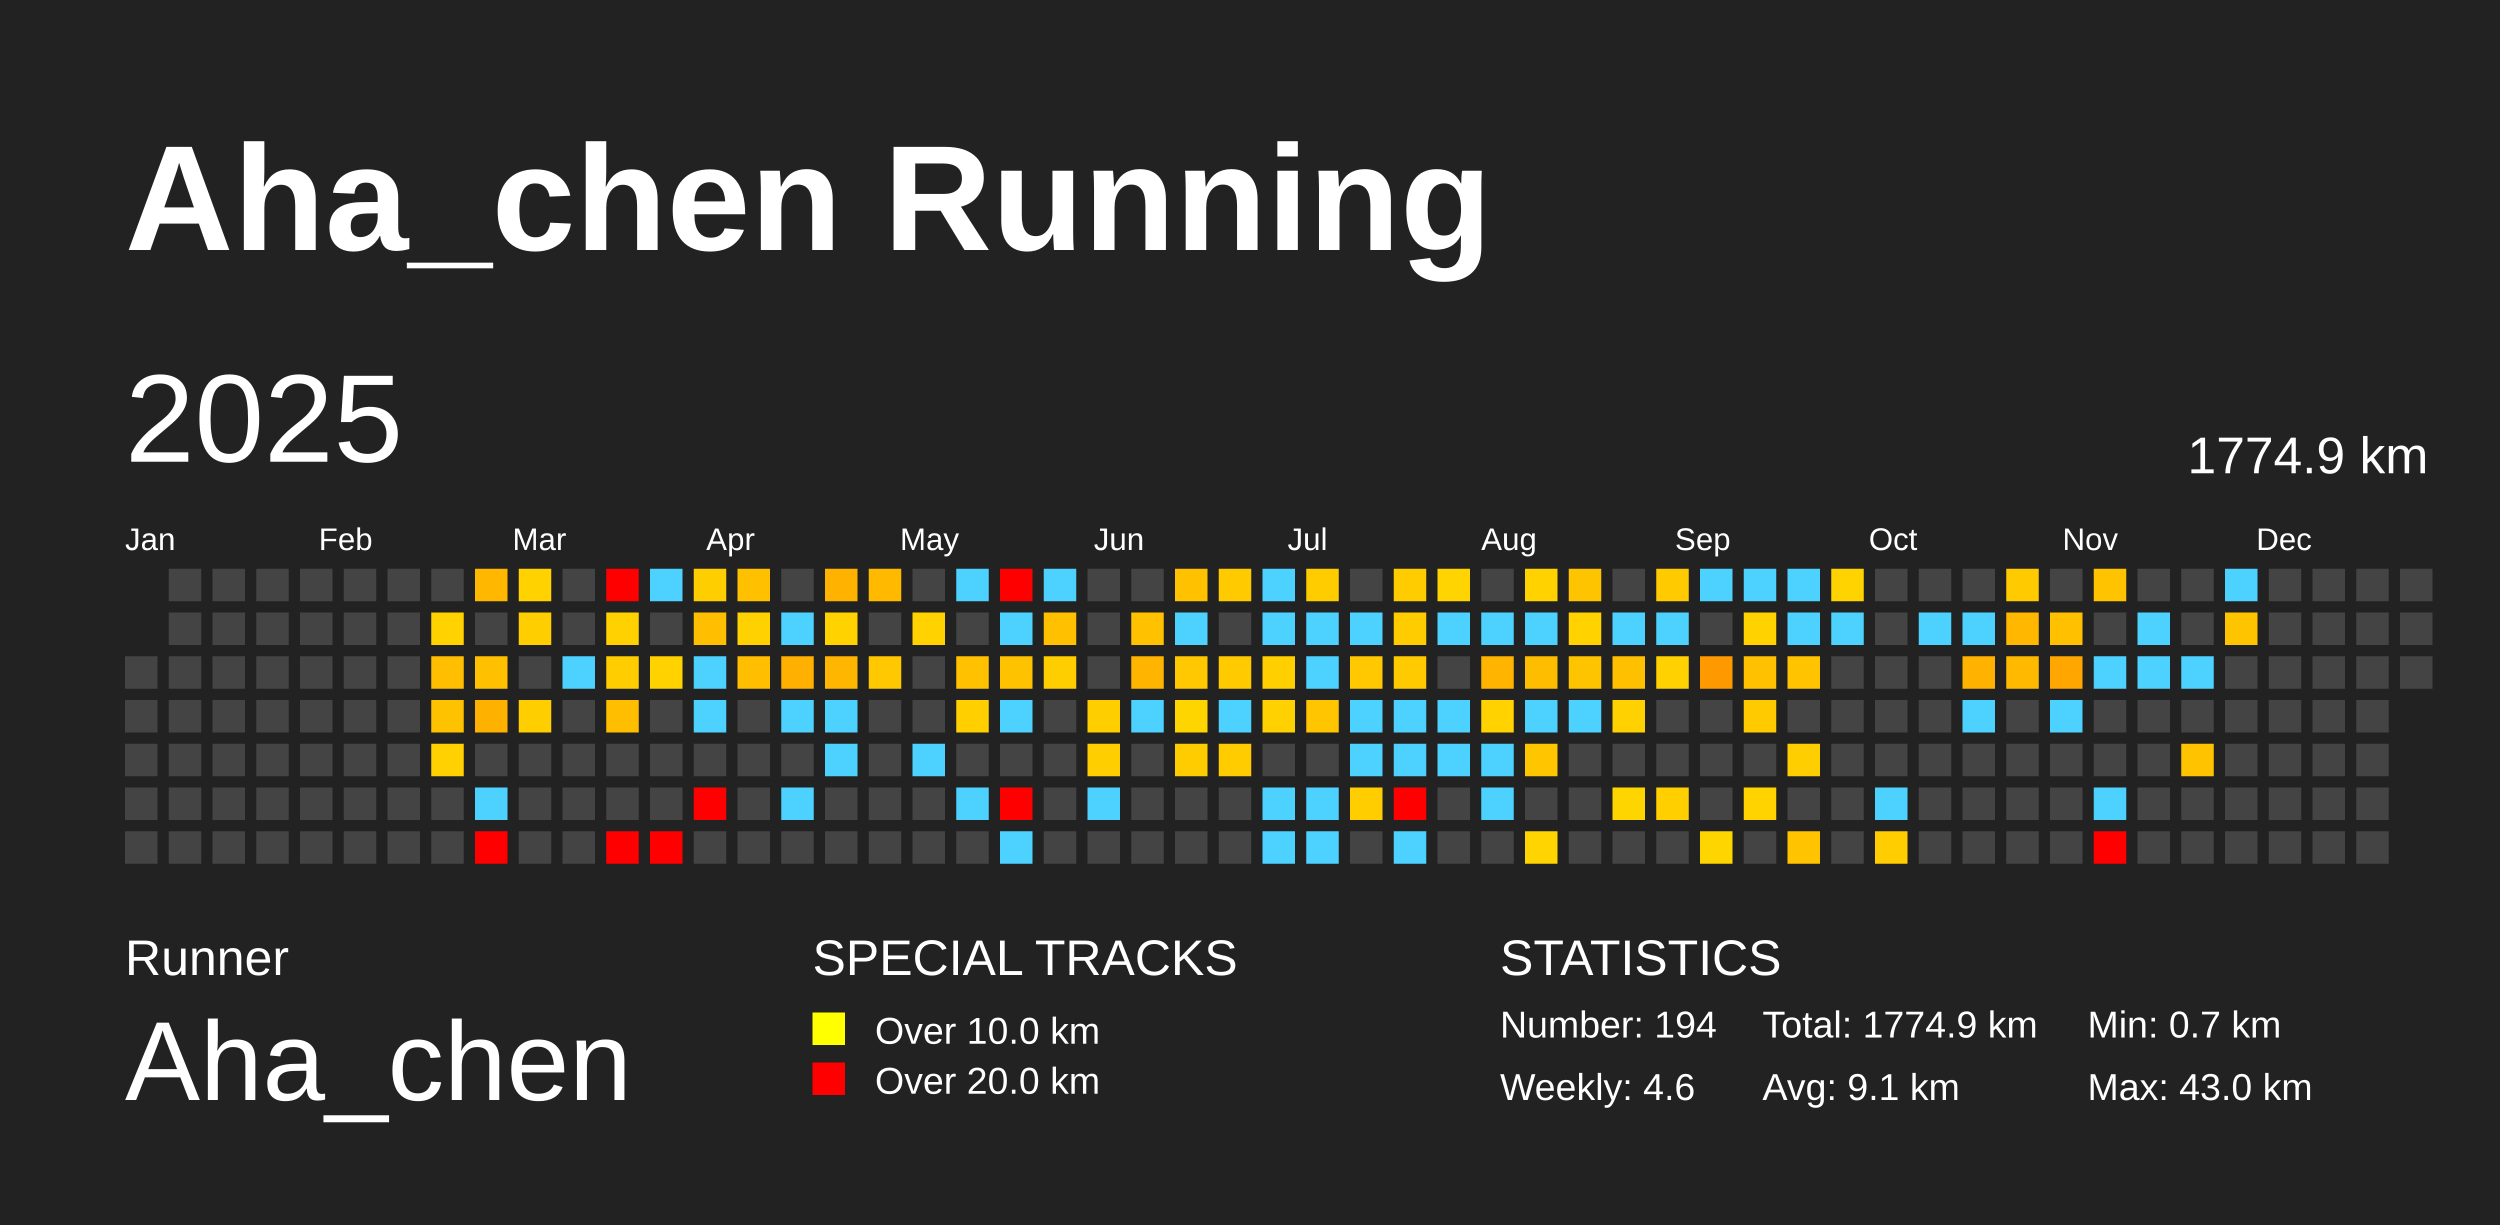
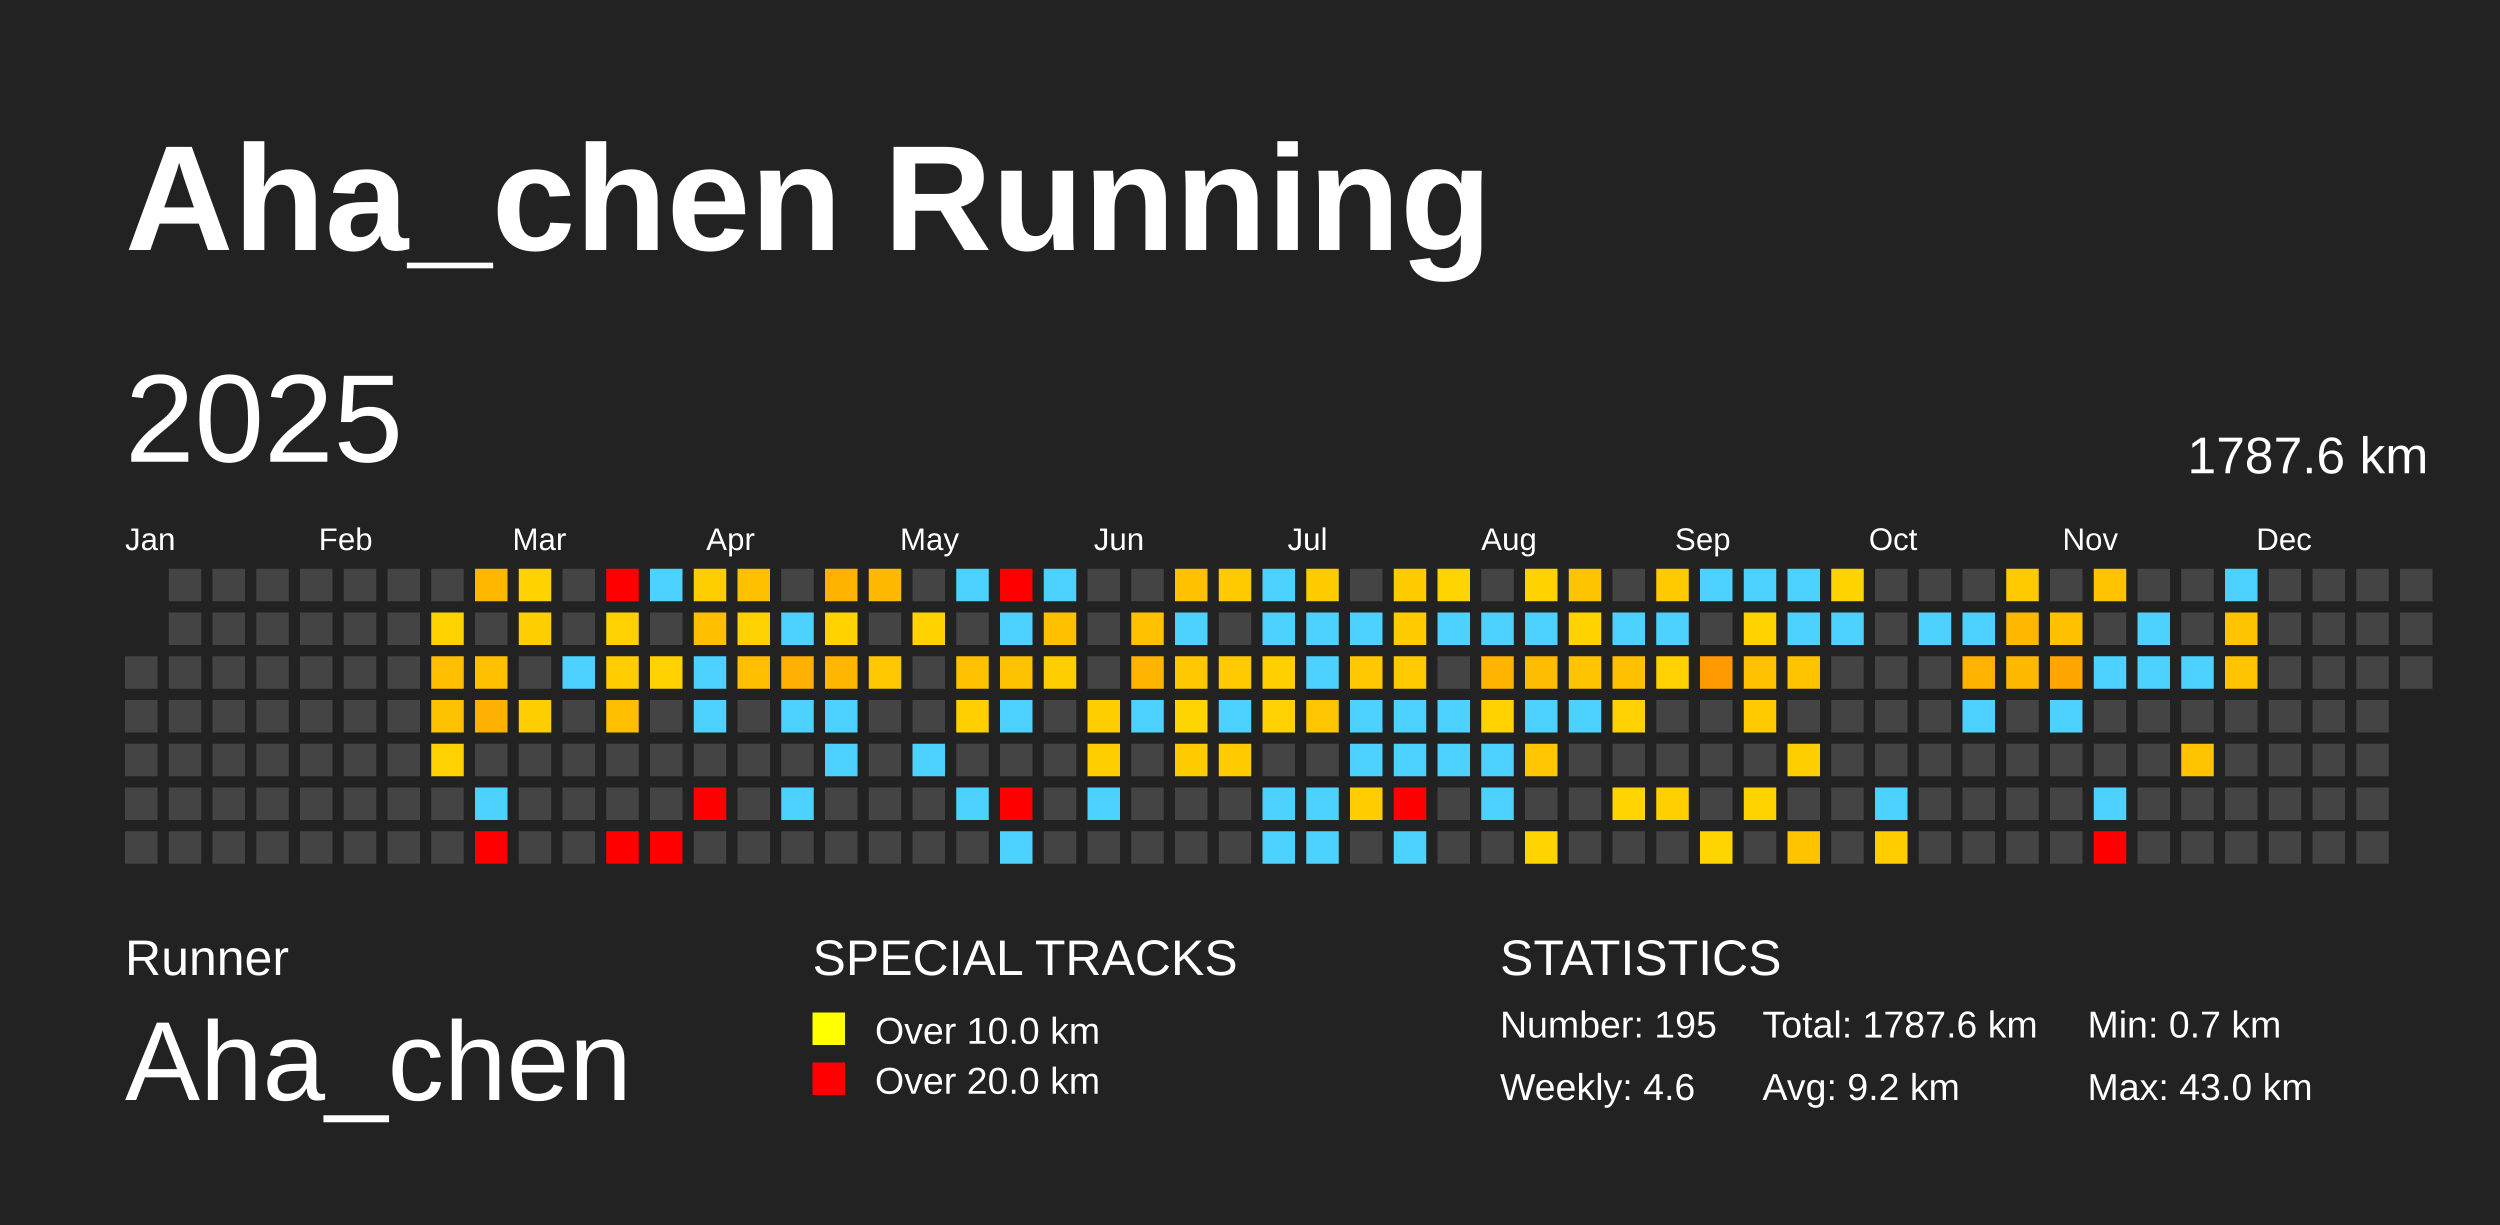
<svg xmlns="http://www.w3.org/2000/svg" baseProfile="full" height="98mm" version="1.1" viewBox="0,0,200,98" width="200mm">
  <defs />
  <rect fill="#222222" height="98" width="200" x="0" y="0" />
  <text fill="#FFFFFF" style="font-size:12px; font-family:Arial; font-weight:bold;" x="10" y="20">Aha_chen Running</text>
  <text fill="#FFFFFF" style="font-size:4px; font-family:Arial" x="10" y="78">Runner</text>
  <text fill="#FFFFFF" style="font-size:9px; font-family:Arial" x="10" y="88">Aha_chen</text>
  <text fill="#FFFFFF" style="font-size:4px; font-family:Arial" x="65" y="78">SPECIAL TRACKS</text>
  <rect fill="yellow" height="2.6" width="2.6" x="65" y="81" />
  <text fill="#FFFFFF" style="font-size:3px; font-family:Arial" x="70" y="83.5">Over 10.0 km</text>
  <rect fill="red" height="2.6" width="2.6" x="65" y="85" />
  <text fill="#FFFFFF" style="font-size:3px; font-family:Arial" x="70" y="87.5">Over 20.0 km</text>
  <text fill="#FFFFFF" style="font-size:4px; font-family:Arial" x="120" y="78">STATISTICS</text>
-   <text fill="#FFFFFF" style="font-size:3px; font-family:Arial" x="120" y="83">Number: 194</text>
+   <text fill="#FFFFFF" style="font-size:3px; font-family:Arial" x="120" y="83">Number: 195</text>
  <text fill="#FFFFFF" style="font-size:3px; font-family:Arial" x="120" y="88">Weekly: 4.6</text>
-   <text fill="#FFFFFF" style="font-size:3px; font-family:Arial" x="141" y="83">Total: 1774.9 km</text>
-   <text fill="#FFFFFF" style="font-size:3px; font-family:Arial" x="141" y="88">Avg: 9.1 km</text>
+   <text fill="#FFFFFF" style="font-size:3px; font-family:Arial" x="141" y="83">Total: 1787.6 km</text>
+   <text fill="#FFFFFF" style="font-size:3px; font-family:Arial" x="141" y="88">Avg: 9.2 km</text>
  <text fill="#FFFFFF" style="font-size:3px; font-family:Arial" x="167" y="83">Min: 0.7 km</text>
  <text fill="#FFFFFF" style="font-size:3px; font-family:Arial" x="167" y="88">Max: 43.0 km</text>
  <text dominant-baseline="hanging" fill="#FFFFFF" style="font-size:10.0px; font-family:Arial;" x="10" y="30">2025</text>
-   <text dominant-baseline="hanging" fill="#FFFFFF" style="font-size:4.125px; font-family:Arial;" x="175" y="35">1774.9 km</text>
+   <text dominant-baseline="hanging" fill="#FFFFFF" style="font-size:4.125px; font-family:Arial;" x="175" y="35">1787.6 km</text>
  <text fill="#FFFFFF" style="font-size:2.5px; font-family:Arial" x="10.0" y="44">Jan</text>
  <text fill="#FFFFFF" style="font-size:2.5px; font-family:Arial" x="25.5" y="44">Feb</text>
  <text fill="#FFFFFF" style="font-size:2.5px; font-family:Arial" x="41.0" y="44">Mar</text>
  <text fill="#FFFFFF" style="font-size:2.5px; font-family:Arial" x="56.5" y="44">Apr</text>
  <text fill="#FFFFFF" style="font-size:2.5px; font-family:Arial" x="72.0" y="44">May</text>
  <text fill="#FFFFFF" style="font-size:2.5px; font-family:Arial" x="87.5" y="44">Jun</text>
  <text fill="#FFFFFF" style="font-size:2.5px; font-family:Arial" x="103.0" y="44">Jul</text>
  <text fill="#FFFFFF" style="font-size:2.5px; font-family:Arial" x="118.5" y="44">Aug</text>
  <text fill="#FFFFFF" style="font-size:2.5px; font-family:Arial" x="134.0" y="44">Sep</text>
  <text fill="#FFFFFF" style="font-size:2.5px; font-family:Arial" x="149.5" y="44">Oct</text>
  <text fill="#FFFFFF" style="font-size:2.5px; font-family:Arial" x="165.0" y="44">Nov</text>
  <text fill="#FFFFFF" style="font-size:2.5px; font-family:Arial" x="180.5" y="44">Dec</text>
  <rect fill="#444444" height="2.6" width="2.6" x="10.0" y="52.5" />
  <rect fill="#444444" height="2.6" width="2.6" x="10.0" y="56.0" />
  <rect fill="#444444" height="2.6" width="2.6" x="10.0" y="59.5" />
  <rect fill="#444444" height="2.6" width="2.6" x="10.0" y="63.0" />
  <rect fill="#444444" height="2.6" width="2.6" x="10.0" y="66.5" />
  <rect fill="#444444" height="2.6" width="2.6" x="13.5" y="45.5" />
  <rect fill="#444444" height="2.6" width="2.6" x="13.5" y="49.0" />
  <rect fill="#444444" height="2.6" width="2.6" x="13.5" y="52.5" />
  <rect fill="#444444" height="2.6" width="2.6" x="13.5" y="56.0" />
  <rect fill="#444444" height="2.6" width="2.6" x="13.5" y="59.5" />
  <rect fill="#444444" height="2.6" width="2.6" x="13.5" y="63.0" />
  <rect fill="#444444" height="2.6" width="2.6" x="13.5" y="66.5" />
  <rect fill="#444444" height="2.6" width="2.6" x="17.0" y="45.5" />
  <rect fill="#444444" height="2.6" width="2.6" x="17.0" y="49.0" />
  <rect fill="#444444" height="2.6" width="2.6" x="17.0" y="52.5" />
  <rect fill="#444444" height="2.6" width="2.6" x="17.0" y="56.0" />
  <rect fill="#444444" height="2.6" width="2.6" x="17.0" y="59.5" />
  <rect fill="#444444" height="2.6" width="2.6" x="17.0" y="63.0" />
  <rect fill="#444444" height="2.6" width="2.6" x="17.0" y="66.5" />
  <rect fill="#444444" height="2.6" width="2.6" x="20.5" y="45.5" />
  <rect fill="#444444" height="2.6" width="2.6" x="20.5" y="49.0" />
  <rect fill="#444444" height="2.6" width="2.6" x="20.5" y="52.5" />
  <rect fill="#444444" height="2.6" width="2.6" x="20.5" y="56.0" />
  <rect fill="#444444" height="2.6" width="2.6" x="20.5" y="59.5" />
  <rect fill="#444444" height="2.6" width="2.6" x="20.5" y="63.0" />
  <rect fill="#444444" height="2.6" width="2.6" x="20.5" y="66.5" />
  <rect fill="#444444" height="2.6" width="2.6" x="24.0" y="45.5" />
  <rect fill="#444444" height="2.6" width="2.6" x="24.0" y="49.0" />
  <rect fill="#444444" height="2.6" width="2.6" x="24.0" y="52.5" />
  <rect fill="#444444" height="2.6" width="2.6" x="24.0" y="56.0" />
  <rect fill="#444444" height="2.6" width="2.6" x="24.0" y="59.5" />
  <rect fill="#444444" height="2.6" width="2.6" x="24.0" y="63.0" />
  <rect fill="#444444" height="2.6" width="2.6" x="24.0" y="66.5" />
  <rect fill="#444444" height="2.6" width="2.6" x="27.5" y="45.5" />
  <rect fill="#444444" height="2.6" width="2.6" x="27.5" y="49.0" />
  <rect fill="#444444" height="2.6" width="2.6" x="27.5" y="52.5" />
  <rect fill="#444444" height="2.6" width="2.6" x="27.5" y="56.0" />
  <rect fill="#444444" height="2.6" width="2.6" x="27.5" y="59.5" />
  <rect fill="#444444" height="2.6" width="2.6" x="27.5" y="63.0" />
  <rect fill="#444444" height="2.6" width="2.6" x="27.5" y="66.5" />
  <rect fill="#444444" height="2.6" width="2.6" x="31.0" y="45.5" />
  <rect fill="#444444" height="2.6" width="2.6" x="31.0" y="49.0" />
  <rect fill="#444444" height="2.6" width="2.6" x="31.0" y="52.5" />
  <rect fill="#444444" height="2.6" width="2.6" x="31.0" y="56.0" />
  <rect fill="#444444" height="2.6" width="2.6" x="31.0" y="59.5" />
  <rect fill="#444444" height="2.6" width="2.6" x="31.0" y="63.0" />
  <rect fill="#444444" height="2.6" width="2.6" x="31.0" y="66.5" />
  <rect fill="#444444" height="2.6" width="2.6" x="34.5" y="45.5" />
  <rect fill="#ffd200" height="2.6" width="2.6" x="34.5" y="49.0" />
  <rect fill="#ffbf00" height="2.6" width="2.6" x="34.5" y="52.5" />
  <rect fill="#ffc200" height="2.6" width="2.6" x="34.5" y="56.0" />
  <rect fill="#ffd100" height="2.6" width="2.6" x="34.5" y="59.5" />
  <rect fill="#444444" height="2.6" width="2.6" x="34.5" y="63.0" />
  <rect fill="#444444" height="2.6" width="2.6" x="34.5" y="66.5" />
  <rect fill="#ffb700" height="2.6" width="2.6" x="38.0" y="45.5" />
  <rect fill="#444444" height="2.6" width="2.6" x="38.0" y="49.0" />
  <rect fill="#ffc000" height="2.6" width="2.6" x="38.0" y="52.5" />
  <rect fill="#ffb100" height="2.6" width="2.6" x="38.0" y="56.0" />
  <rect fill="#444444" height="2.6" width="2.6" x="38.0" y="59.5" />
  <rect fill="#4dd2ff" height="2.6" width="2.6" x="38.0" y="63.0" />
  <rect fill="red" height="2.6" width="2.6" x="38.0" y="66.5" />
  <rect fill="#ffd200" height="2.6" width="2.6" x="41.5" y="45.5" />
  <rect fill="#ffce00" height="2.6" width="2.6" x="41.5" y="49.0" />
  <rect fill="#444444" height="2.6" width="2.6" x="41.5" y="52.5" />
  <rect fill="#ffce00" height="2.6" width="2.6" x="41.5" y="56.0" />
  <rect fill="#444444" height="2.6" width="2.6" x="41.5" y="59.5" />
  <rect fill="#444444" height="2.6" width="2.6" x="41.5" y="63.0" />
  <rect fill="#444444" height="2.6" width="2.6" x="41.5" y="66.5" />
  <rect fill="#444444" height="2.6" width="2.6" x="45.0" y="45.5" />
  <rect fill="#444444" height="2.6" width="2.6" x="45.0" y="49.0" />
  <rect fill="#4dd2ff" height="2.6" width="2.6" x="45.0" y="52.5" />
  <rect fill="#444444" height="2.6" width="2.6" x="45.0" y="56.0" />
  <rect fill="#444444" height="2.6" width="2.6" x="45.0" y="59.5" />
  <rect fill="#444444" height="2.6" width="2.6" x="45.0" y="63.0" />
  <rect fill="#444444" height="2.6" width="2.6" x="45.0" y="66.5" />
  <rect fill="red" height="2.6" width="2.6" x="48.5" y="45.5" />
  <rect fill="#ffd100" height="2.6" width="2.6" x="48.5" y="49.0" />
  <rect fill="#ffcd00" height="2.6" width="2.6" x="48.5" y="52.5" />
  <rect fill="#ffbf00" height="2.6" width="2.6" x="48.5" y="56.0" />
  <rect fill="#444444" height="2.6" width="2.6" x="48.5" y="59.5" />
  <rect fill="#444444" height="2.6" width="2.6" x="48.5" y="63.0" />
  <rect fill="red" height="2.6" width="2.6" x="48.5" y="66.5" />
  <rect fill="#4dd2ff" height="2.6" width="2.6" x="52.0" y="45.5" />
  <rect fill="#444444" height="2.6" width="2.6" x="52.0" y="49.0" />
  <rect fill="#ffd200" height="2.6" width="2.6" x="52.0" y="52.5" />
  <rect fill="#444444" height="2.6" width="2.6" x="52.0" y="56.0" />
  <rect fill="#444444" height="2.6" width="2.6" x="52.0" y="59.5" />
  <rect fill="#444444" height="2.6" width="2.6" x="52.0" y="63.0" />
  <rect fill="red" height="2.6" width="2.6" x="52.0" y="66.5" />
  <rect fill="#ffce00" height="2.6" width="2.6" x="55.5" y="45.5" />
  <rect fill="#ffbf00" height="2.6" width="2.6" x="55.5" y="49.0" />
  <rect fill="#4dd2ff" height="2.6" width="2.6" x="55.5" y="52.5" />
  <rect fill="#4dd2ff" height="2.6" width="2.6" x="55.5" y="56.0" />
  <rect fill="#444444" height="2.6" width="2.6" x="55.5" y="59.5" />
  <rect fill="red" height="2.6" width="2.6" x="55.5" y="63.0" />
  <rect fill="#444444" height="2.6" width="2.6" x="55.5" y="66.5" />
  <rect fill="#ffc000" height="2.6" width="2.6" x="59.0" y="45.5" />
  <rect fill="#ffd100" height="2.6" width="2.6" x="59.0" y="49.0" />
  <rect fill="#ffbe00" height="2.6" width="2.6" x="59.0" y="52.5" />
  <rect fill="#444444" height="2.6" width="2.6" x="59.0" y="56.0" />
  <rect fill="#444444" height="2.6" width="2.6" x="59.0" y="59.5" />
  <rect fill="#444444" height="2.6" width="2.6" x="59.0" y="63.0" />
  <rect fill="#444444" height="2.6" width="2.6" x="59.0" y="66.5" />
  <rect fill="#444444" height="2.6" width="2.6" x="62.5" y="45.5" />
  <rect fill="#4dd2ff" height="2.6" width="2.6" x="62.5" y="49.0" />
  <rect fill="#ffb000" height="2.6" width="2.6" x="62.5" y="52.5" />
  <rect fill="#4dd2ff" height="2.6" width="2.6" x="62.5" y="56.0" />
  <rect fill="#444444" height="2.6" width="2.6" x="62.5" y="59.5" />
  <rect fill="#4dd2ff" height="2.6" width="2.6" x="62.5" y="63.0" />
  <rect fill="#444444" height="2.6" width="2.6" x="62.5" y="66.5" />
  <rect fill="#ffb300" height="2.6" width="2.6" x="66.0" y="45.5" />
  <rect fill="#ffd200" height="2.6" width="2.6" x="66.0" y="49.0" />
  <rect fill="#ffb600" height="2.6" width="2.6" x="66.0" y="52.5" />
  <rect fill="#4dd2ff" height="2.6" width="2.6" x="66.0" y="56.0" />
  <rect fill="#4dd2ff" height="2.6" width="2.6" x="66.0" y="59.5" />
  <rect fill="#444444" height="2.6" width="2.6" x="66.0" y="63.0" />
  <rect fill="#444444" height="2.6" width="2.6" x="66.0" y="66.5" />
  <rect fill="#ffba00" height="2.6" width="2.6" x="69.5" y="45.5" />
  <rect fill="#444444" height="2.6" width="2.6" x="69.5" y="49.0" />
  <rect fill="#ffc800" height="2.6" width="2.6" x="69.5" y="52.5" />
  <rect fill="#444444" height="2.6" width="2.6" x="69.5" y="56.0" />
  <rect fill="#444444" height="2.6" width="2.6" x="69.5" y="59.5" />
  <rect fill="#444444" height="2.6" width="2.6" x="69.5" y="63.0" />
  <rect fill="#444444" height="2.6" width="2.6" x="69.5" y="66.5" />
  <rect fill="#444444" height="2.6" width="2.6" x="73.0" y="45.5" />
  <rect fill="#ffd200" height="2.6" width="2.6" x="73.0" y="49.0" />
  <rect fill="#444444" height="2.6" width="2.6" x="73.0" y="52.5" />
  <rect fill="#444444" height="2.6" width="2.6" x="73.0" y="56.0" />
  <rect fill="#4dd2ff" height="2.6" width="2.6" x="73.0" y="59.5" />
  <rect fill="#444444" height="2.6" width="2.6" x="73.0" y="63.0" />
  <rect fill="#444444" height="2.6" width="2.6" x="73.0" y="66.5" />
  <rect fill="#4dd2ff" height="2.6" width="2.6" x="76.5" y="45.5" />
  <rect fill="#444444" height="2.6" width="2.6" x="76.5" y="49.0" />
  <rect fill="#ffc100" height="2.6" width="2.6" x="76.5" y="52.5" />
  <rect fill="#ffcf00" height="2.6" width="2.6" x="76.5" y="56.0" />
  <rect fill="#444444" height="2.6" width="2.6" x="76.5" y="59.5" />
  <rect fill="#4dd2ff" height="2.6" width="2.6" x="76.5" y="63.0" />
  <rect fill="#444444" height="2.6" width="2.6" x="76.5" y="66.5" />
  <rect fill="red" height="2.6" width="2.6" x="80.0" y="45.5" />
  <rect fill="#4dd2ff" height="2.6" width="2.6" x="80.0" y="49.0" />
  <rect fill="#ffc200" height="2.6" width="2.6" x="80.0" y="52.5" />
  <rect fill="#4dd2ff" height="2.6" width="2.6" x="80.0" y="56.0" />
  <rect fill="#444444" height="2.6" width="2.6" x="80.0" y="59.5" />
  <rect fill="red" height="2.6" width="2.6" x="80.0" y="63.0" />
  <rect fill="#4dd2ff" height="2.6" width="2.6" x="80.0" y="66.5" />
  <rect fill="#4dd2ff" height="2.6" width="2.6" x="83.5" y="45.5" />
  <rect fill="#ffc000" height="2.6" width="2.6" x="83.5" y="49.0" />
  <rect fill="#ffce00" height="2.6" width="2.6" x="83.5" y="52.5" />
  <rect fill="#444444" height="2.6" width="2.6" x="83.5" y="56.0" />
  <rect fill="#444444" height="2.6" width="2.6" x="83.5" y="59.5" />
  <rect fill="#444444" height="2.6" width="2.6" x="83.5" y="63.0" />
  <rect fill="#444444" height="2.6" width="2.6" x="83.5" y="66.5" />
  <rect fill="#444444" height="2.6" width="2.6" x="87.0" y="45.5" />
  <rect fill="#444444" height="2.6" width="2.6" x="87.0" y="49.0" />
  <rect fill="#444444" height="2.6" width="2.6" x="87.0" y="52.5" />
  <rect fill="#ffce00" height="2.6" width="2.6" x="87.0" y="56.0" />
  <rect fill="#ffce00" height="2.6" width="2.6" x="87.0" y="59.5" />
  <rect fill="#4dd2ff" height="2.6" width="2.6" x="87.0" y="63.0" />
  <rect fill="#444444" height="2.6" width="2.6" x="87.0" y="66.5" />
  <rect fill="#444444" height="2.6" width="2.6" x="90.5" y="45.5" />
  <rect fill="#ffc100" height="2.6" width="2.6" x="90.5" y="49.0" />
  <rect fill="#ffb500" height="2.6" width="2.6" x="90.5" y="52.5" />
  <rect fill="#4dd2ff" height="2.6" width="2.6" x="90.5" y="56.0" />
  <rect fill="#444444" height="2.6" width="2.6" x="90.5" y="59.5" />
  <rect fill="#444444" height="2.6" width="2.6" x="90.5" y="63.0" />
  <rect fill="#444444" height="2.6" width="2.6" x="90.5" y="66.5" />
  <rect fill="#ffc100" height="2.6" width="2.6" x="94.0" y="45.5" />
  <rect fill="#4dd2ff" height="2.6" width="2.6" x="94.0" y="49.0" />
  <rect fill="#ffc800" height="2.6" width="2.6" x="94.0" y="52.5" />
  <rect fill="#ffd500" height="2.6" width="2.6" x="94.0" y="56.0" />
  <rect fill="#ffcc00" height="2.6" width="2.6" x="94.0" y="59.5" />
  <rect fill="#444444" height="2.6" width="2.6" x="94.0" y="63.0" />
  <rect fill="#444444" height="2.6" width="2.6" x="94.0" y="66.5" />
  <rect fill="#ffca00" height="2.6" width="2.6" x="97.5" y="45.5" />
  <rect fill="#444444" height="2.6" width="2.6" x="97.5" y="49.0" />
  <rect fill="#ffca00" height="2.6" width="2.6" x="97.5" y="52.5" />
  <rect fill="#4dd2ff" height="2.6" width="2.6" x="97.5" y="56.0" />
  <rect fill="#ffcc00" height="2.6" width="2.6" x="97.5" y="59.5" />
  <rect fill="#444444" height="2.6" width="2.6" x="97.5" y="63.0" />
  <rect fill="#444444" height="2.6" width="2.6" x="97.5" y="66.5" />
  <rect fill="#4dd2ff" height="2.6" width="2.6" x="101.0" y="45.5" />
  <rect fill="#4dd2ff" height="2.6" width="2.6" x="101.0" y="49.0" />
  <rect fill="#ffcf00" height="2.6" width="2.6" x="101.0" y="52.5" />
  <rect fill="#ffd100" height="2.6" width="2.6" x="101.0" y="56.0" />
  <rect fill="#444444" height="2.6" width="2.6" x="101.0" y="59.5" />
  <rect fill="#4dd2ff" height="2.6" width="2.6" x="101.0" y="63.0" />
  <rect fill="#4dd2ff" height="2.6" width="2.6" x="101.0" y="66.5" />
  <rect fill="#ffcc00" height="2.6" width="2.6" x="104.5" y="45.5" />
  <rect fill="#4dd2ff" height="2.6" width="2.6" x="104.5" y="49.0" />
  <rect fill="#4dd2ff" height="2.6" width="2.6" x="104.5" y="52.5" />
  <rect fill="#ffc500" height="2.6" width="2.6" x="104.5" y="56.0" />
  <rect fill="#444444" height="2.6" width="2.6" x="104.5" y="59.5" />
  <rect fill="#4dd2ff" height="2.6" width="2.6" x="104.5" y="63.0" />
  <rect fill="#4dd2ff" height="2.6" width="2.6" x="104.5" y="66.5" />
  <rect fill="#444444" height="2.6" width="2.6" x="108.0" y="45.5" />
  <rect fill="#4dd2ff" height="2.6" width="2.6" x="108.0" y="49.0" />
  <rect fill="#ffc800" height="2.6" width="2.6" x="108.0" y="52.5" />
  <rect fill="#4dd2ff" height="2.6" width="2.6" x="108.0" y="56.0" />
  <rect fill="#4dd2ff" height="2.6" width="2.6" x="108.0" y="59.5" />
  <rect fill="#ffcd00" height="2.6" width="2.6" x="108.0" y="63.0" />
  <rect fill="#444444" height="2.6" width="2.6" x="108.0" y="66.5" />
  <rect fill="#ffcc00" height="2.6" width="2.6" x="111.5" y="45.5" />
  <rect fill="#ffcc00" height="2.6" width="2.6" x="111.5" y="49.0" />
  <rect fill="#ffca00" height="2.6" width="2.6" x="111.5" y="52.5" />
  <rect fill="#4dd2ff" height="2.6" width="2.6" x="111.5" y="56.0" />
  <rect fill="#4dd2ff" height="2.6" width="2.6" x="111.5" y="59.5" />
  <rect fill="red" height="2.6" width="2.6" x="111.5" y="63.0" />
  <rect fill="#4dd2ff" height="2.6" width="2.6" x="111.5" y="66.5" />
  <rect fill="#ffd400" height="2.6" width="2.6" x="115.0" y="45.5" />
  <rect fill="#4dd2ff" height="2.6" width="2.6" x="115.0" y="49.0" />
  <rect fill="#444444" height="2.6" width="2.6" x="115.0" y="52.5" />
  <rect fill="#4dd2ff" height="2.6" width="2.6" x="115.0" y="56.0" />
  <rect fill="#4dd2ff" height="2.6" width="2.6" x="115.0" y="59.5" />
  <rect fill="#444444" height="2.6" width="2.6" x="115.0" y="63.0" />
  <rect fill="#444444" height="2.6" width="2.6" x="115.0" y="66.5" />
  <rect fill="#444444" height="2.6" width="2.6" x="118.5" y="45.5" />
  <rect fill="#4dd2ff" height="2.6" width="2.6" x="118.5" y="49.0" />
  <rect fill="#ffb400" height="2.6" width="2.6" x="118.5" y="52.5" />
  <rect fill="#ffd200" height="2.6" width="2.6" x="118.5" y="56.0" />
  <rect fill="#4dd2ff" height="2.6" width="2.6" x="118.5" y="59.5" />
  <rect fill="#4dd2ff" height="2.6" width="2.6" x="118.5" y="63.0" />
  <rect fill="#444444" height="2.6" width="2.6" x="118.5" y="66.5" />
  <rect fill="#ffd200" height="2.6" width="2.6" x="122.0" y="45.5" />
  <rect fill="#4dd2ff" height="2.6" width="2.6" x="122.0" y="49.0" />
  <rect fill="#ffbd00" height="2.6" width="2.6" x="122.0" y="52.5" />
  <rect fill="#4dd2ff" height="2.6" width="2.6" x="122.0" y="56.0" />
  <rect fill="#ffc600" height="2.6" width="2.6" x="122.0" y="59.5" />
  <rect fill="#444444" height="2.6" width="2.6" x="122.0" y="63.0" />
  <rect fill="#ffd400" height="2.6" width="2.6" x="122.0" y="66.5" />
  <rect fill="#ffc400" height="2.6" width="2.6" x="125.5" y="45.5" />
  <rect fill="#ffd200" height="2.6" width="2.6" x="125.5" y="49.0" />
  <rect fill="#ffc400" height="2.6" width="2.6" x="125.5" y="52.5" />
  <rect fill="#4dd2ff" height="2.6" width="2.6" x="125.5" y="56.0" />
  <rect fill="#444444" height="2.6" width="2.6" x="125.5" y="59.5" />
  <rect fill="#444444" height="2.6" width="2.6" x="125.5" y="63.0" />
  <rect fill="#444444" height="2.6" width="2.6" x="125.5" y="66.5" />
  <rect fill="#444444" height="2.6" width="2.6" x="129.0" y="45.5" />
  <rect fill="#4dd2ff" height="2.6" width="2.6" x="129.0" y="49.0" />
  <rect fill="#ffc000" height="2.6" width="2.6" x="129.0" y="52.5" />
  <rect fill="#ffd100" height="2.6" width="2.6" x="129.0" y="56.0" />
  <rect fill="#444444" height="2.6" width="2.6" x="129.0" y="59.5" />
  <rect fill="#ffd500" height="2.6" width="2.6" x="129.0" y="63.0" />
  <rect fill="#444444" height="2.6" width="2.6" x="129.0" y="66.5" />
  <rect fill="#ffcb00" height="2.6" width="2.6" x="132.5" y="45.5" />
  <rect fill="#4dd2ff" height="2.6" width="2.6" x="132.5" y="49.0" />
  <rect fill="#ffd100" height="2.6" width="2.6" x="132.5" y="52.5" />
  <rect fill="#444444" height="2.6" width="2.6" x="132.5" y="56.0" />
  <rect fill="#444444" height="2.6" width="2.6" x="132.5" y="59.5" />
  <rect fill="#ffcf00" height="2.6" width="2.6" x="132.5" y="63.0" />
  <rect fill="#444444" height="2.6" width="2.6" x="132.5" y="66.5" />
  <rect fill="#4dd2ff" height="2.6" width="2.6" x="136.0" y="45.5" />
  <rect fill="#444444" height="2.6" width="2.6" x="136.0" y="49.0" />
  <rect fill="#ff9900" height="2.6" width="2.6" x="136.0" y="52.5" />
  <rect fill="#444444" height="2.6" width="2.6" x="136.0" y="56.0" />
  <rect fill="#444444" height="2.6" width="2.6" x="136.0" y="59.5" />
  <rect fill="#444444" height="2.6" width="2.6" x="136.0" y="63.0" />
  <rect fill="#ffd500" height="2.6" width="2.6" x="136.0" y="66.5" />
  <rect fill="#4dd2ff" height="2.6" width="2.6" x="139.5" y="45.5" />
  <rect fill="#ffd200" height="2.6" width="2.6" x="139.5" y="49.0" />
  <rect fill="#ffc100" height="2.6" width="2.6" x="139.5" y="52.5" />
  <rect fill="#ffcb00" height="2.6" width="2.6" x="139.5" y="56.0" />
  <rect fill="#444444" height="2.6" width="2.6" x="139.5" y="59.5" />
  <rect fill="#ffd300" height="2.6" width="2.6" x="139.5" y="63.0" />
  <rect fill="#444444" height="2.6" width="2.6" x="139.5" y="66.5" />
  <rect fill="#4dd2ff" height="2.6" width="2.6" x="143.0" y="45.5" />
  <rect fill="#4dd2ff" height="2.6" width="2.6" x="143.0" y="49.0" />
  <rect fill="#ffc300" height="2.6" width="2.6" x="143.0" y="52.5" />
  <rect fill="#444444" height="2.6" width="2.6" x="143.0" y="56.0" />
  <rect fill="#ffce00" height="2.6" width="2.6" x="143.0" y="59.5" />
  <rect fill="#444444" height="2.6" width="2.6" x="143.0" y="63.0" />
  <rect fill="#ffc300" height="2.6" width="2.6" x="143.0" y="66.5" />
  <rect fill="#ffd300" height="2.6" width="2.6" x="146.5" y="45.5" />
  <rect fill="#4dd2ff" height="2.6" width="2.6" x="146.5" y="49.0" />
  <rect fill="#444444" height="2.6" width="2.6" x="146.5" y="52.5" />
  <rect fill="#444444" height="2.6" width="2.6" x="146.5" y="56.0" />
  <rect fill="#444444" height="2.6" width="2.6" x="146.5" y="59.5" />
  <rect fill="#444444" height="2.6" width="2.6" x="146.5" y="63.0" />
  <rect fill="#444444" height="2.6" width="2.6" x="146.5" y="66.5" />
  <rect fill="#444444" height="2.6" width="2.6" x="150.0" y="45.5" />
  <rect fill="#444444" height="2.6" width="2.6" x="150.0" y="49.0" />
  <rect fill="#444444" height="2.6" width="2.6" x="150.0" y="52.5" />
  <rect fill="#444444" height="2.6" width="2.6" x="150.0" y="56.0" />
  <rect fill="#444444" height="2.6" width="2.6" x="150.0" y="59.5" />
  <rect fill="#4dd2ff" height="2.6" width="2.6" x="150.0" y="63.0" />
  <rect fill="#ffcd00" height="2.6" width="2.6" x="150.0" y="66.5" />
  <rect fill="#444444" height="2.6" width="2.6" x="153.5" y="45.5" />
  <rect fill="#4dd2ff" height="2.6" width="2.6" x="153.5" y="49.0" />
  <rect fill="#444444" height="2.6" width="2.6" x="153.5" y="52.5" />
  <rect fill="#444444" height="2.6" width="2.6" x="153.5" y="56.0" />
  <rect fill="#444444" height="2.6" width="2.6" x="153.5" y="59.5" />
  <rect fill="#444444" height="2.6" width="2.6" x="153.5" y="63.0" />
  <rect fill="#444444" height="2.6" width="2.6" x="153.5" y="66.5" />
  <rect fill="#444444" height="2.6" width="2.6" x="157.0" y="45.5" />
  <rect fill="#4dd2ff" height="2.6" width="2.6" x="157.0" y="49.0" />
  <rect fill="#ffb200" height="2.6" width="2.6" x="157.0" y="52.5" />
  <rect fill="#4dd2ff" height="2.6" width="2.6" x="157.0" y="56.0" />
  <rect fill="#444444" height="2.6" width="2.6" x="157.0" y="59.5" />
  <rect fill="#444444" height="2.6" width="2.6" x="157.0" y="63.0" />
  <rect fill="#444444" height="2.6" width="2.6" x="157.0" y="66.5" />
  <rect fill="#ffca00" height="2.6" width="2.6" x="160.5" y="45.5" />
  <rect fill="#ffb700" height="2.6" width="2.6" x="160.5" y="49.0" />
  <rect fill="#ffba00" height="2.6" width="2.6" x="160.5" y="52.5" />
  <rect fill="#444444" height="2.6" width="2.6" x="160.5" y="56.0" />
  <rect fill="#444444" height="2.6" width="2.6" x="160.5" y="59.5" />
  <rect fill="#444444" height="2.6" width="2.6" x="160.5" y="63.0" />
  <rect fill="#444444" height="2.6" width="2.6" x="160.5" y="66.5" />
  <rect fill="#444444" height="2.6" width="2.6" x="164.0" y="45.5" />
  <rect fill="#ffc000" height="2.6" width="2.6" x="164.0" y="49.0" />
  <rect fill="#ffa700" height="2.6" width="2.6" x="164.0" y="52.5" />
  <rect fill="#4dd2ff" height="2.6" width="2.6" x="164.0" y="56.0" />
  <rect fill="#444444" height="2.6" width="2.6" x="164.0" y="59.5" />
  <rect fill="#444444" height="2.6" width="2.6" x="164.0" y="63.0" />
  <rect fill="#444444" height="2.6" width="2.6" x="164.0" y="66.5" />
  <rect fill="#ffc300" height="2.6" width="2.6" x="167.5" y="45.5" />
  <rect fill="#444444" height="2.6" width="2.6" x="167.5" y="49.0" />
  <rect fill="#4dd2ff" height="2.6" width="2.6" x="167.5" y="52.5" />
  <rect fill="#444444" height="2.6" width="2.6" x="167.5" y="56.0" />
  <rect fill="#444444" height="2.6" width="2.6" x="167.5" y="59.5" />
  <rect fill="#4dd2ff" height="2.6" width="2.6" x="167.5" y="63.0" />
  <rect fill="red" height="2.6" width="2.6" x="167.5" y="66.5" />
  <rect fill="#444444" height="2.6" width="2.6" x="171.0" y="45.5" />
  <rect fill="#4dd2ff" height="2.6" width="2.6" x="171.0" y="49.0" />
  <rect fill="#4dd2ff" height="2.6" width="2.6" x="171.0" y="52.5" />
  <rect fill="#444444" height="2.6" width="2.6" x="171.0" y="56.0" />
  <rect fill="#444444" height="2.6" width="2.6" x="171.0" y="59.5" />
  <rect fill="#444444" height="2.6" width="2.6" x="171.0" y="63.0" />
  <rect fill="#444444" height="2.6" width="2.6" x="171.0" y="66.5" />
  <rect fill="#444444" height="2.6" width="2.6" x="174.5" y="45.5" />
  <rect fill="#444444" height="2.6" width="2.6" x="174.5" y="49.0" />
  <rect fill="#4dd2ff" height="2.6" width="2.6" x="174.5" y="52.5" />
  <rect fill="#444444" height="2.6" width="2.6" x="174.5" y="56.0" />
  <rect fill="#ffc300" height="2.6" width="2.6" x="174.5" y="59.5" />
  <rect fill="#444444" height="2.6" width="2.6" x="174.5" y="63.0" />
  <rect fill="#444444" height="2.6" width="2.6" x="174.5" y="66.5" />
  <rect fill="#4dd2ff" height="2.6" width="2.6" x="178.0" y="45.5" />
  <rect fill="#ffc400" height="2.6" width="2.6" x="178.0" y="49.0" />
-   <rect fill="#444444" height="2.6" width="2.6" x="178.0" y="52.5" />
+   <rect fill="#ffc400" height="2.6" width="2.6" x="178.0" y="52.5" />
  <rect fill="#444444" height="2.6" width="2.6" x="178.0" y="56.0" />
  <rect fill="#444444" height="2.6" width="2.6" x="178.0" y="59.5" />
  <rect fill="#444444" height="2.6" width="2.6" x="178.0" y="63.0" />
  <rect fill="#444444" height="2.6" width="2.6" x="178.0" y="66.5" />
  <rect fill="#444444" height="2.6" width="2.6" x="181.5" y="45.5" />
  <rect fill="#444444" height="2.6" width="2.6" x="181.5" y="49.0" />
  <rect fill="#444444" height="2.6" width="2.6" x="181.5" y="52.5" />
  <rect fill="#444444" height="2.6" width="2.6" x="181.5" y="56.0" />
  <rect fill="#444444" height="2.6" width="2.6" x="181.5" y="59.5" />
  <rect fill="#444444" height="2.6" width="2.6" x="181.5" y="63.0" />
  <rect fill="#444444" height="2.6" width="2.6" x="181.5" y="66.5" />
  <rect fill="#444444" height="2.6" width="2.6" x="185.0" y="45.5" />
  <rect fill="#444444" height="2.6" width="2.6" x="185.0" y="49.0" />
  <rect fill="#444444" height="2.6" width="2.6" x="185.0" y="52.5" />
  <rect fill="#444444" height="2.6" width="2.6" x="185.0" y="56.0" />
  <rect fill="#444444" height="2.6" width="2.6" x="185.0" y="59.5" />
  <rect fill="#444444" height="2.6" width="2.6" x="185.0" y="63.0" />
  <rect fill="#444444" height="2.6" width="2.6" x="185.0" y="66.5" />
  <rect fill="#444444" height="2.6" width="2.6" x="188.5" y="45.5" />
  <rect fill="#444444" height="2.6" width="2.6" x="188.5" y="49.0" />
  <rect fill="#444444" height="2.6" width="2.6" x="188.5" y="52.5" />
  <rect fill="#444444" height="2.6" width="2.6" x="188.5" y="56.0" />
  <rect fill="#444444" height="2.6" width="2.6" x="188.5" y="59.5" />
  <rect fill="#444444" height="2.6" width="2.6" x="188.5" y="63.0" />
  <rect fill="#444444" height="2.6" width="2.6" x="188.5" y="66.5" />
  <rect fill="#444444" height="2.6" width="2.6" x="192.0" y="45.5" />
  <rect fill="#444444" height="2.6" width="2.6" x="192.0" y="49.0" />
  <rect fill="#444444" height="2.6" width="2.6" x="192.0" y="52.5" />
</svg>
